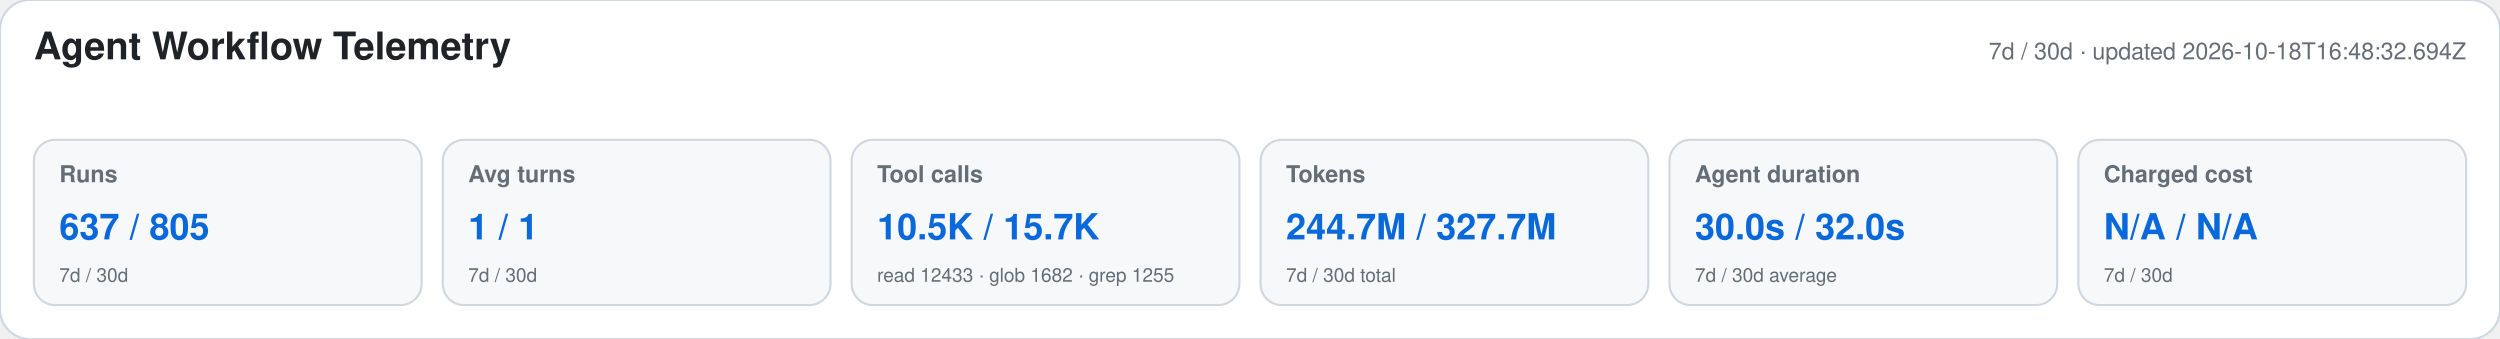
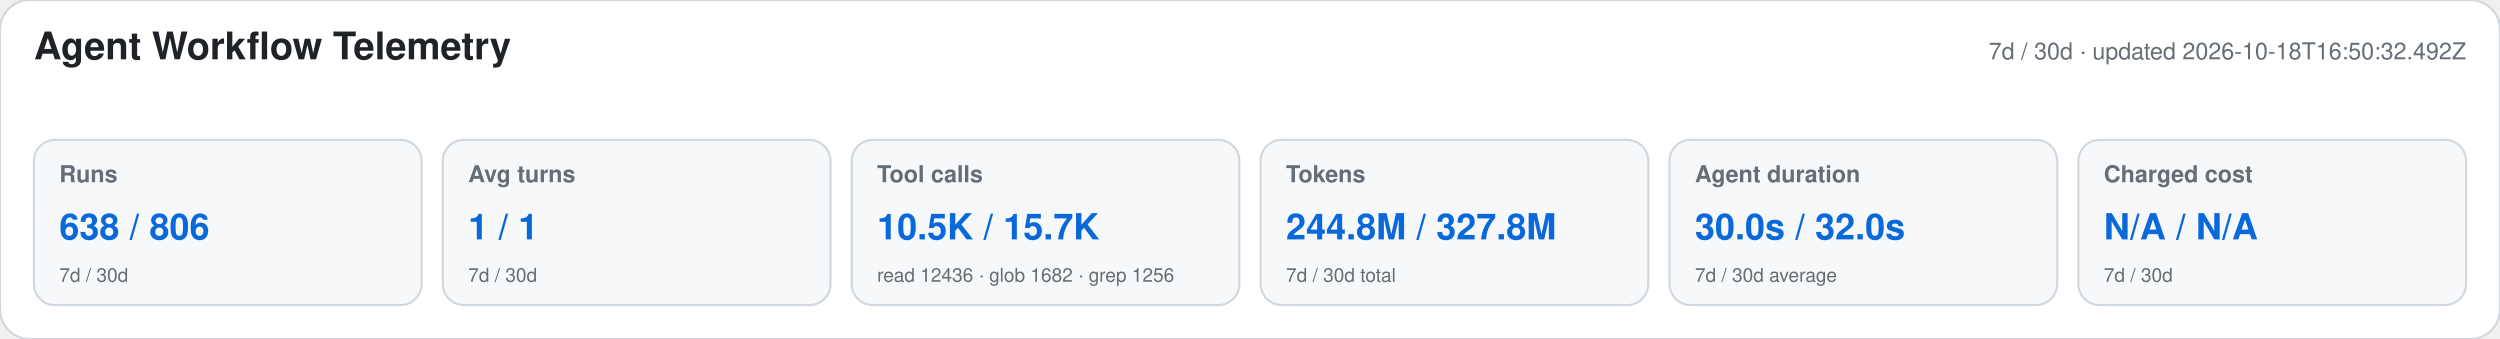
<svg xmlns="http://www.w3.org/2000/svg" width="1180" height="160" viewBox="0 0 1180 160" role="img" aria-labelledby="title desc">
  <style>text{font-family:-apple-system,BlinkMacSystemFont,"Segoe UI",Helvetica,Arial,sans-serif}.heading{font-size:18px;font-weight:650;fill:#1f2328}.meta,.label,.secondary{fill:#656d76}.meta,.label{font-size:11px}.label{font-weight:600}.primary{font-size:17px;font-weight:700;fill:#0969da}.secondary{font-size:9px}</style>
  <rect width="1180" height="160" rx="14" fill="#ffffff" stroke="#d0d7de" />
  <text x="16" y="28" class="heading">Agent Workflow Telemetry</text>
-   <text x="1164" y="28" text-anchor="end" class="meta">7d / 30d · updated 2026-10-18T16:48:32.694Z</text>
+   <text x="1164" y="28" text-anchor="end" class="meta">7d / 30d · updated 2026-10-18T16:50:32.492Z</text>
  <g>
    <rect x="16" y="66" width="183" height="78" rx="10" fill="#f6f8fa" stroke="#d0d7de" />
    <text x="28" y="86" class="label">Runs</text>
-     <text x="28" y="113" class="primary">637 / 805</text>
+     <text x="28" y="113" class="primary">638 / 806</text>
    <text x="28" y="133" class="secondary">7d / 30d</text>
  </g>
  <g>
    <rect x="209" y="66" width="183" height="78" rx="10" fill="#f6f8fa" stroke="#d0d7de" />
    <text x="221" y="86" class="label">Avg turns</text>
    <text x="221" y="113" class="primary">1 / 1</text>
    <text x="221" y="133" class="secondary">7d / 30d</text>
  </g>
  <g>
    <rect x="402" y="66" width="183" height="78" rx="10" fill="#f6f8fa" stroke="#d0d7de" />
    <text x="414" y="86" class="label">Tool calls</text>
    <text x="414" y="113" class="primary">10.5K / 15.7K</text>
-     <text x="414" y="133" class="secondary">read 12433 · glob 1682 · grep 1255</text>
+     <text x="414" y="133" class="secondary">read 12436 · glob 1682 · grep 1256</text>
  </g>
  <g>
    <rect x="595" y="66" width="183" height="78" rx="10" fill="#f6f8fa" stroke="#d0d7de" />
    <text x="607" y="86" class="label">Tokens</text>
-     <text x="607" y="113" class="primary">244.7M / 327.7M</text>
+     <text x="607" y="113" class="primary">244.8M / 327.8M</text>
    <text x="607" y="133" class="secondary">7d / 30d total</text>
  </g>
  <g>
    <rect x="788" y="66" width="183" height="78" rx="10" fill="#f6f8fa" stroke="#d0d7de" />
    <text x="800" y="86" class="label">Agent duration</text>
    <text x="800" y="113" class="primary">30.0s / 32.0s</text>
    <text x="800" y="133" class="secondary">7d / 30d average</text>
  </g>
  <g>
    <rect x="981" y="66" width="183" height="78" rx="10" fill="#f6f8fa" stroke="#d0d7de" />
    <text x="993" y="86" class="label">Charged cost</text>
    <text x="993" y="113" class="primary">N/A / N/A</text>
    <text x="993" y="133" class="secondary">7d / 30d</text>
  </g>
</svg>
